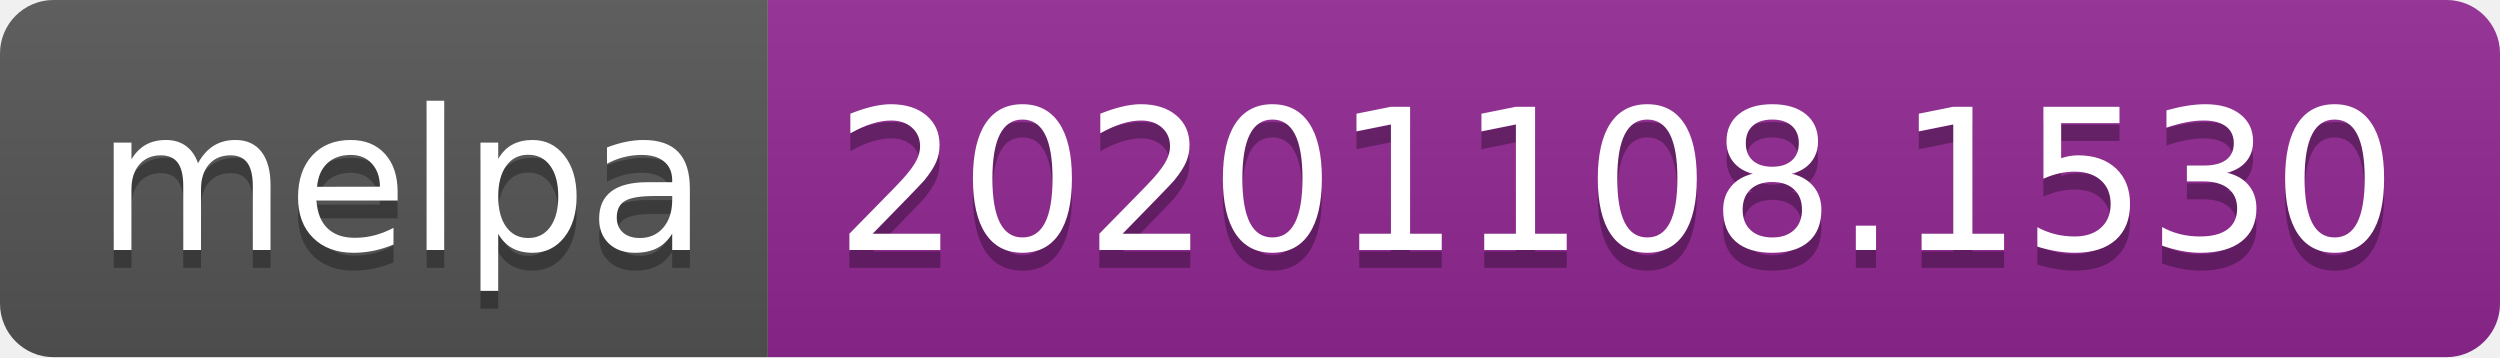
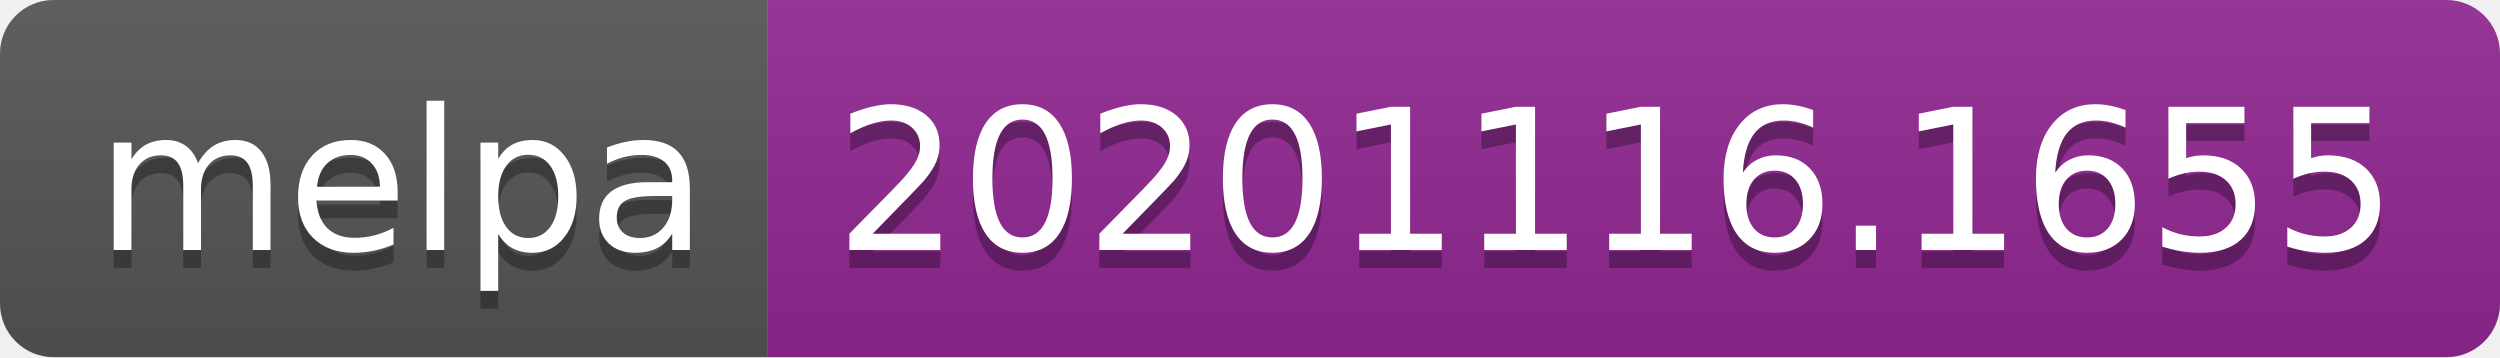
- <svg xmlns="http://www.w3.org/2000/svg" width="140" height="20" role="img" aria-label="melpa: 20201108.1530">
+ <svg xmlns="http://www.w3.org/2000/svg" width="140" height="20" role="img" aria-label="melpa: 20201116.1655">
  <linearGradient id="s" x2="0" y2="100%">
    <stop offset="0" stop-color="#bbb" stop-opacity=".1" />
    <stop offset="1" stop-opacity=".1" />
  </linearGradient>
  <clipPath id="r">
    <rect width="140" height="20" rx="3" fill="#fff" />
  </clipPath>
  <g clip-path="url(#r)">
    <rect width="43" height="20" fill="#555" />
    <rect x="43" width="97" height="20" fill="#922793" />
    <rect width="140" height="20" fill="url(#s)" />
  </g>
  <g fill="#fff" text-anchor="middle" font-family="Verdana,Geneva,DejaVu Sans,sans-serif" text-rendering="geometricPrecision" font-size="110">
    <text aria-hidden="true" x="225" y="150" fill="#010101" fill-opacity=".3" transform="scale(.1)" textLength="330">melpa</text>
    <text x="225" y="140" transform="scale(.1)" fill="#fff" textLength="330">melpa</text>
-     <text aria-hidden="true" x="905" y="150" fill="#010101" fill-opacity=".3" transform="scale(.1)" textLength="870">20201108.1530</text>
-     <text x="905" y="140" transform="scale(.1)" fill="#fff" textLength="870">20201108.1530</text>
+     <text aria-hidden="true" x="905" y="150" fill="#010101" fill-opacity=".3" transform="scale(.1)" textLength="870">20201116.1655</text>
+     <text x="905" y="140" transform="scale(.1)" fill="#fff" textLength="870">20201116.1655</text>
  </g>
</svg>
